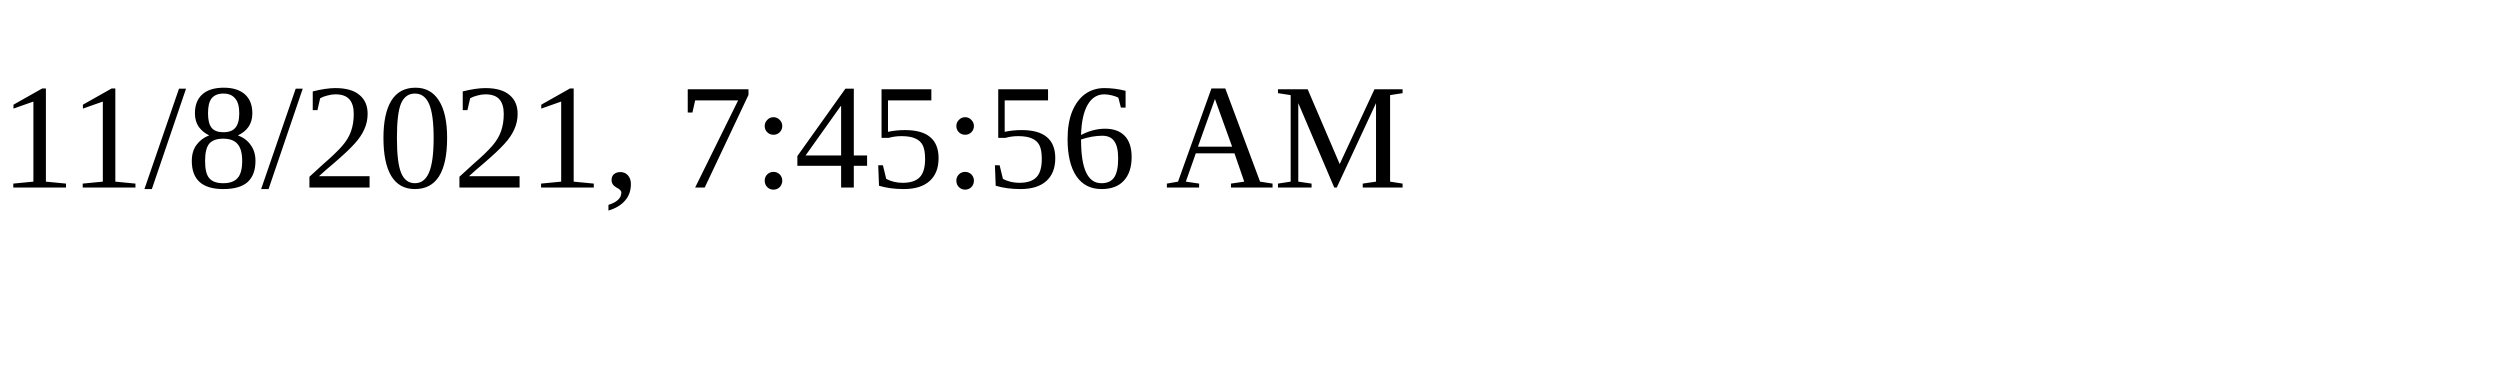
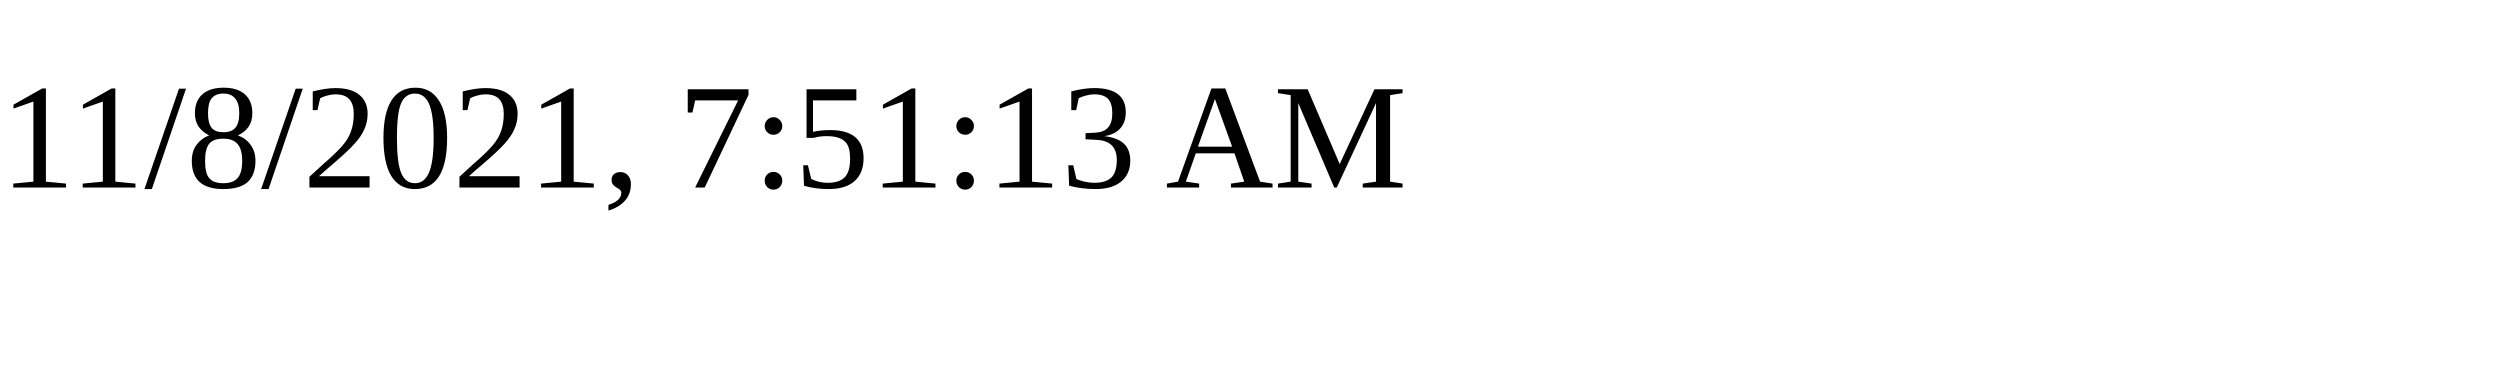
<svg xmlns="http://www.w3.org/2000/svg" height="30" width="200">
-   <text x="0" y="15">11/8/2021, 7:45:56 AM</text>
+   <text x="0" y="15">11/8/2021, 7:51:13 AM</text>
</svg>
